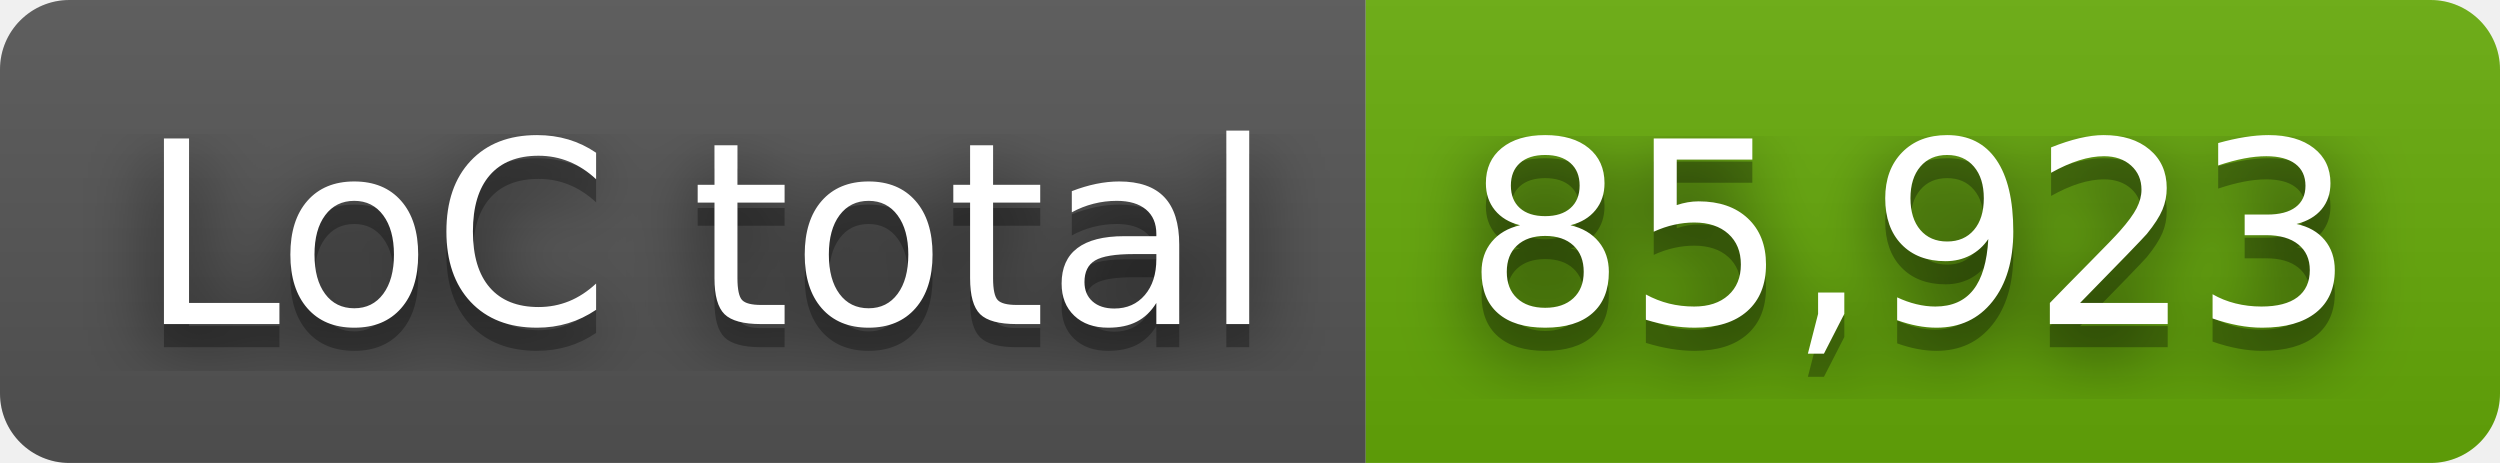
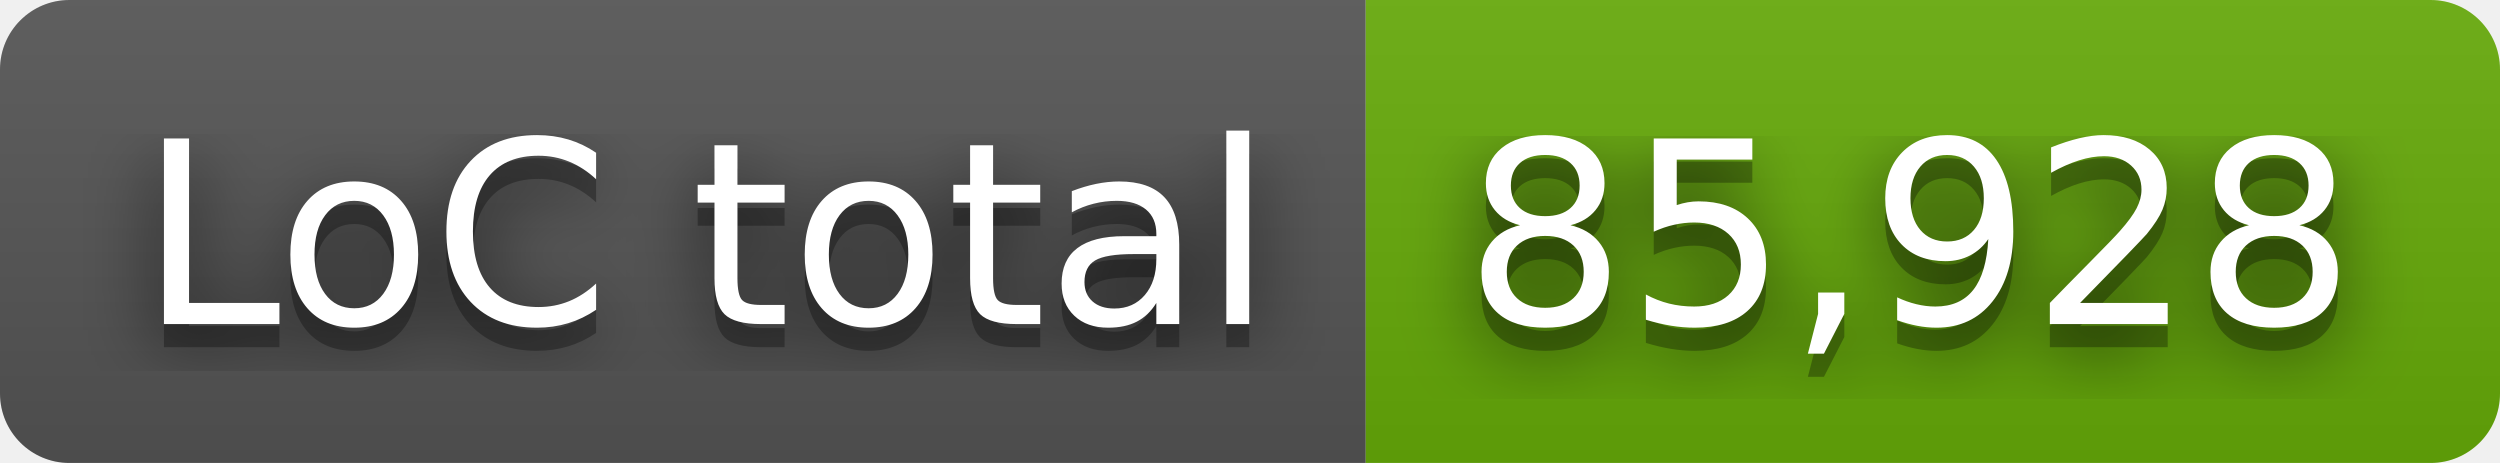
- <svg xmlns="http://www.w3.org/2000/svg" width="108" height="20" role="img" aria-label="LoC total: 85,923">
+ <svg xmlns="http://www.w3.org/2000/svg" width="108" height="20" role="img" aria-label="LoC total: 85,928">
  <filter id="blur">
    <feGaussianBlur stdDeviation="16" />
  </filter>
  <linearGradient id="s" x2="0" y2="100%">
    <stop offset="0" stop-color="#bbb" stop-opacity=".1" />
    <stop offset="1" stop-opacity=".1" />
  </linearGradient>
  <clipPath id="r">
    <rect width="108" height="20" rx="3" />
  </clipPath>
  <g clip-path="url(#r)">
    <rect width="59" height="20" fill="#555" />
    <rect x="59" width="49" height="20" fill="#67ac09" />
    <rect width="108" height="20" fill="url(#s)" />
  </g>
  <g fill="#fff" text-anchor="middle" font-family="Verdana,Geneva,DejaVu Sans,sans-serif" text-rendering="geometricPrecision" font-size="110">
    <g transform="scale(.1)">
      <g aria-hidden="true" fill="#010101">
        <text x="305" y="150" fill-opacity=".8" filter="url(#blur)" textLength="490">LoC total</text>
        <text x="305" y="150" fill-opacity=".3" textLength="490">LoC total</text>
      </g>
      <text x="305" y="140" textLength="490">LoC total</text>
    </g>
    <g transform="scale(.1)">
      <g aria-hidden="true" fill="#010101">
-         <text x="825" y="150" fill-opacity=".8" filter="url(#blur)" textLength="390">85,923</text>
-         <text x="825" y="150" fill-opacity=".3" textLength="390">85,923</text>
+         <text x="825" y="150" fill-opacity=".8" filter="url(#blur)" textLength="390">85,928</text>
+         <text x="825" y="150" fill-opacity=".3" textLength="390">85,928</text>
      </g>
-       <text x="825" y="140" textLength="390">85,923</text>
+       <text x="825" y="140" textLength="390">85,928</text>
    </g>
  </g>
</svg>
